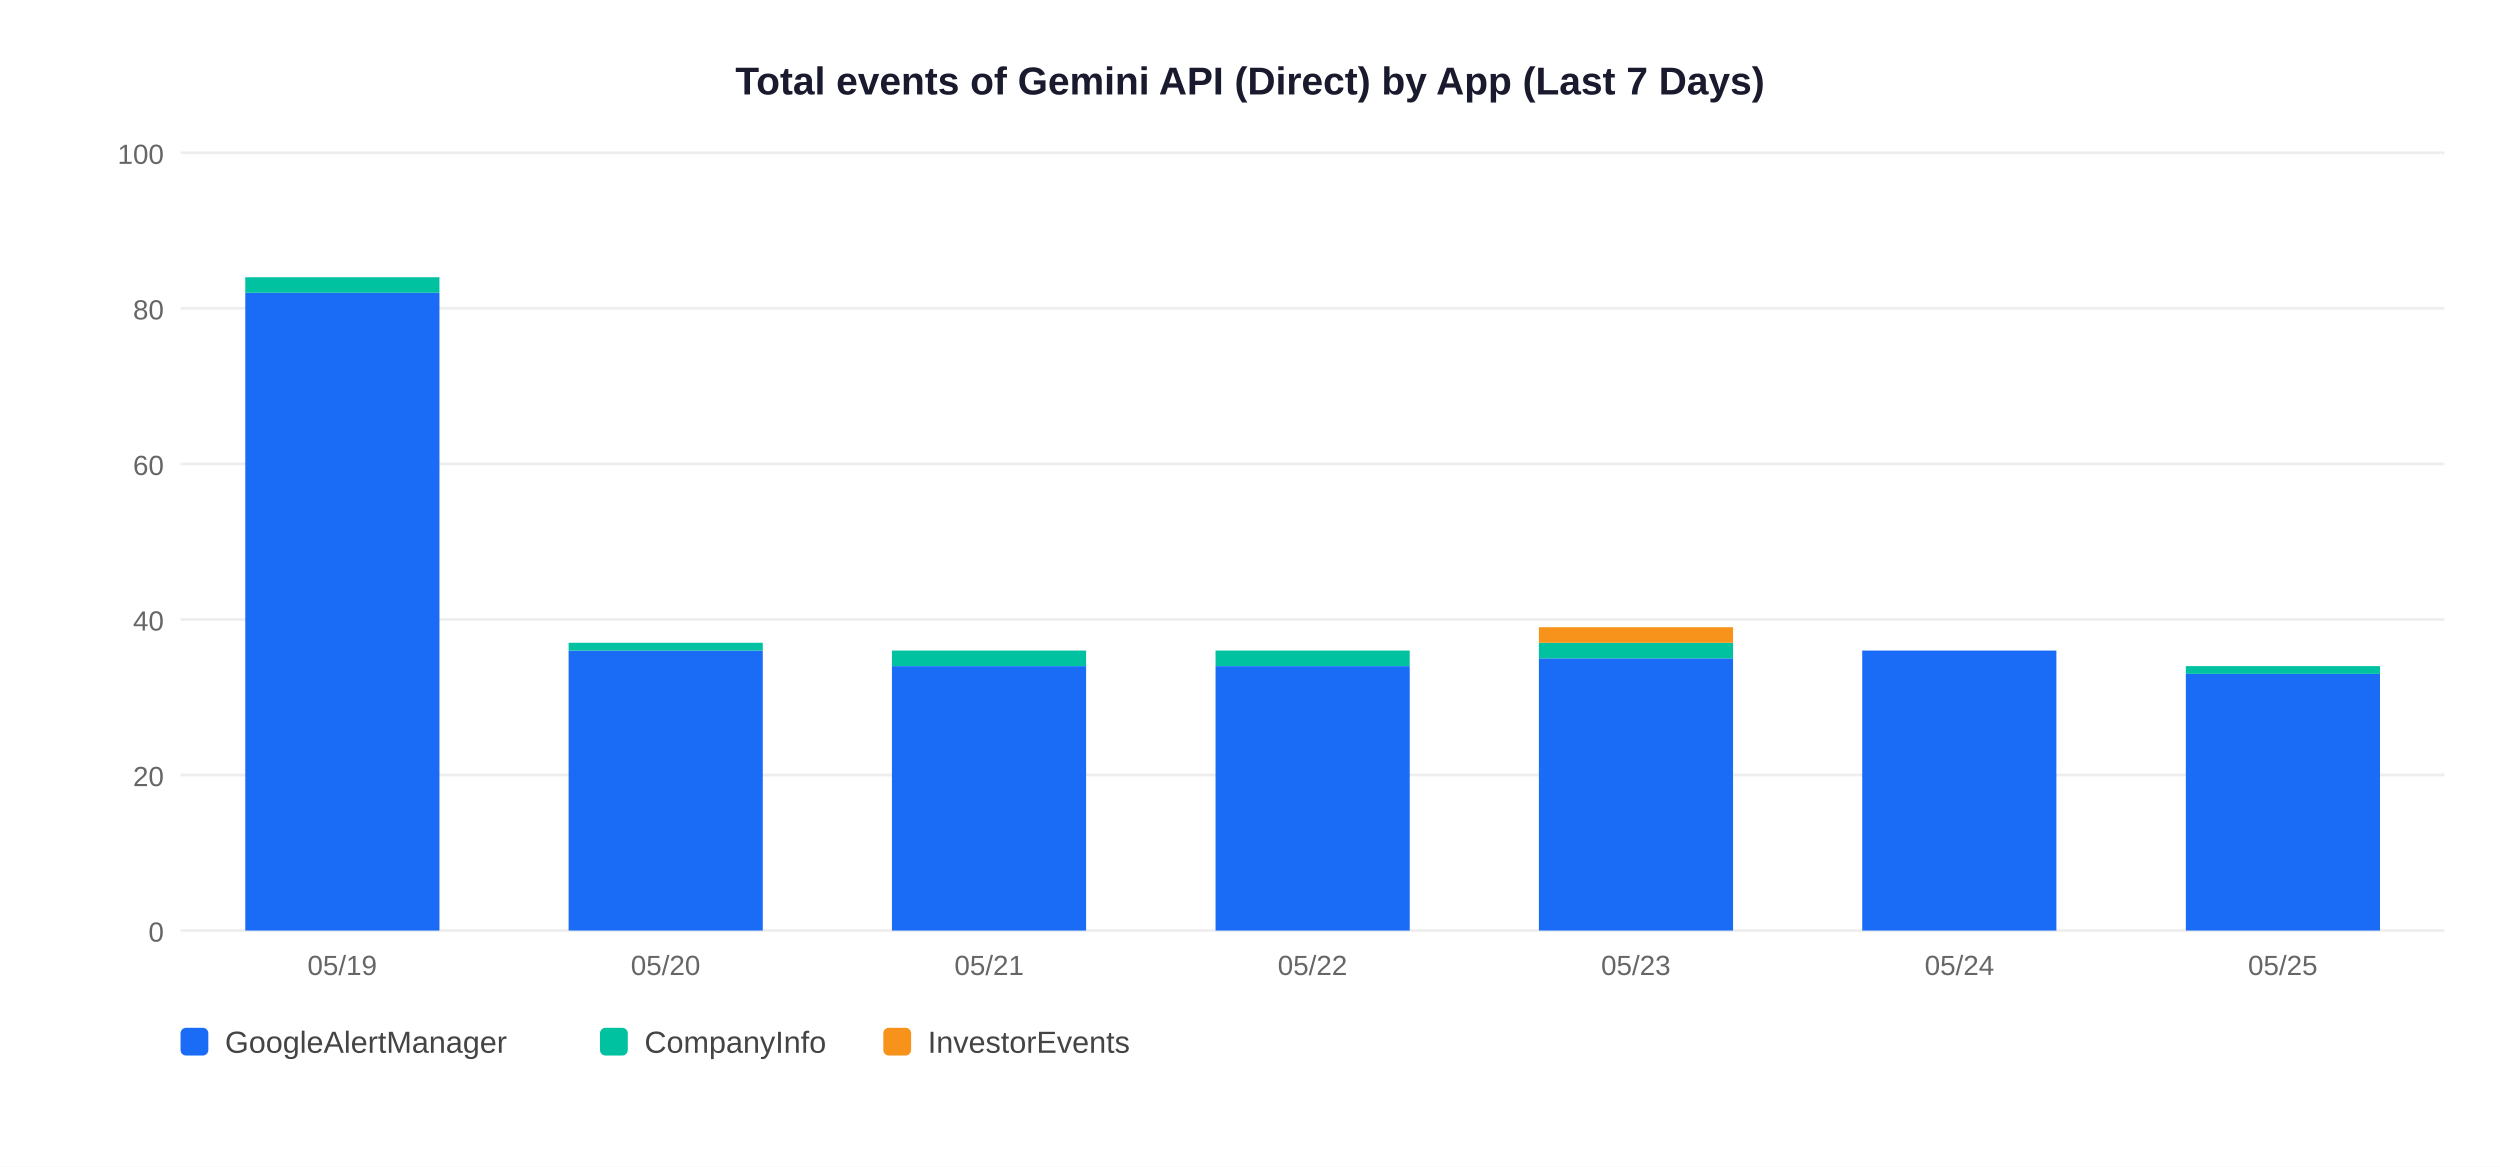
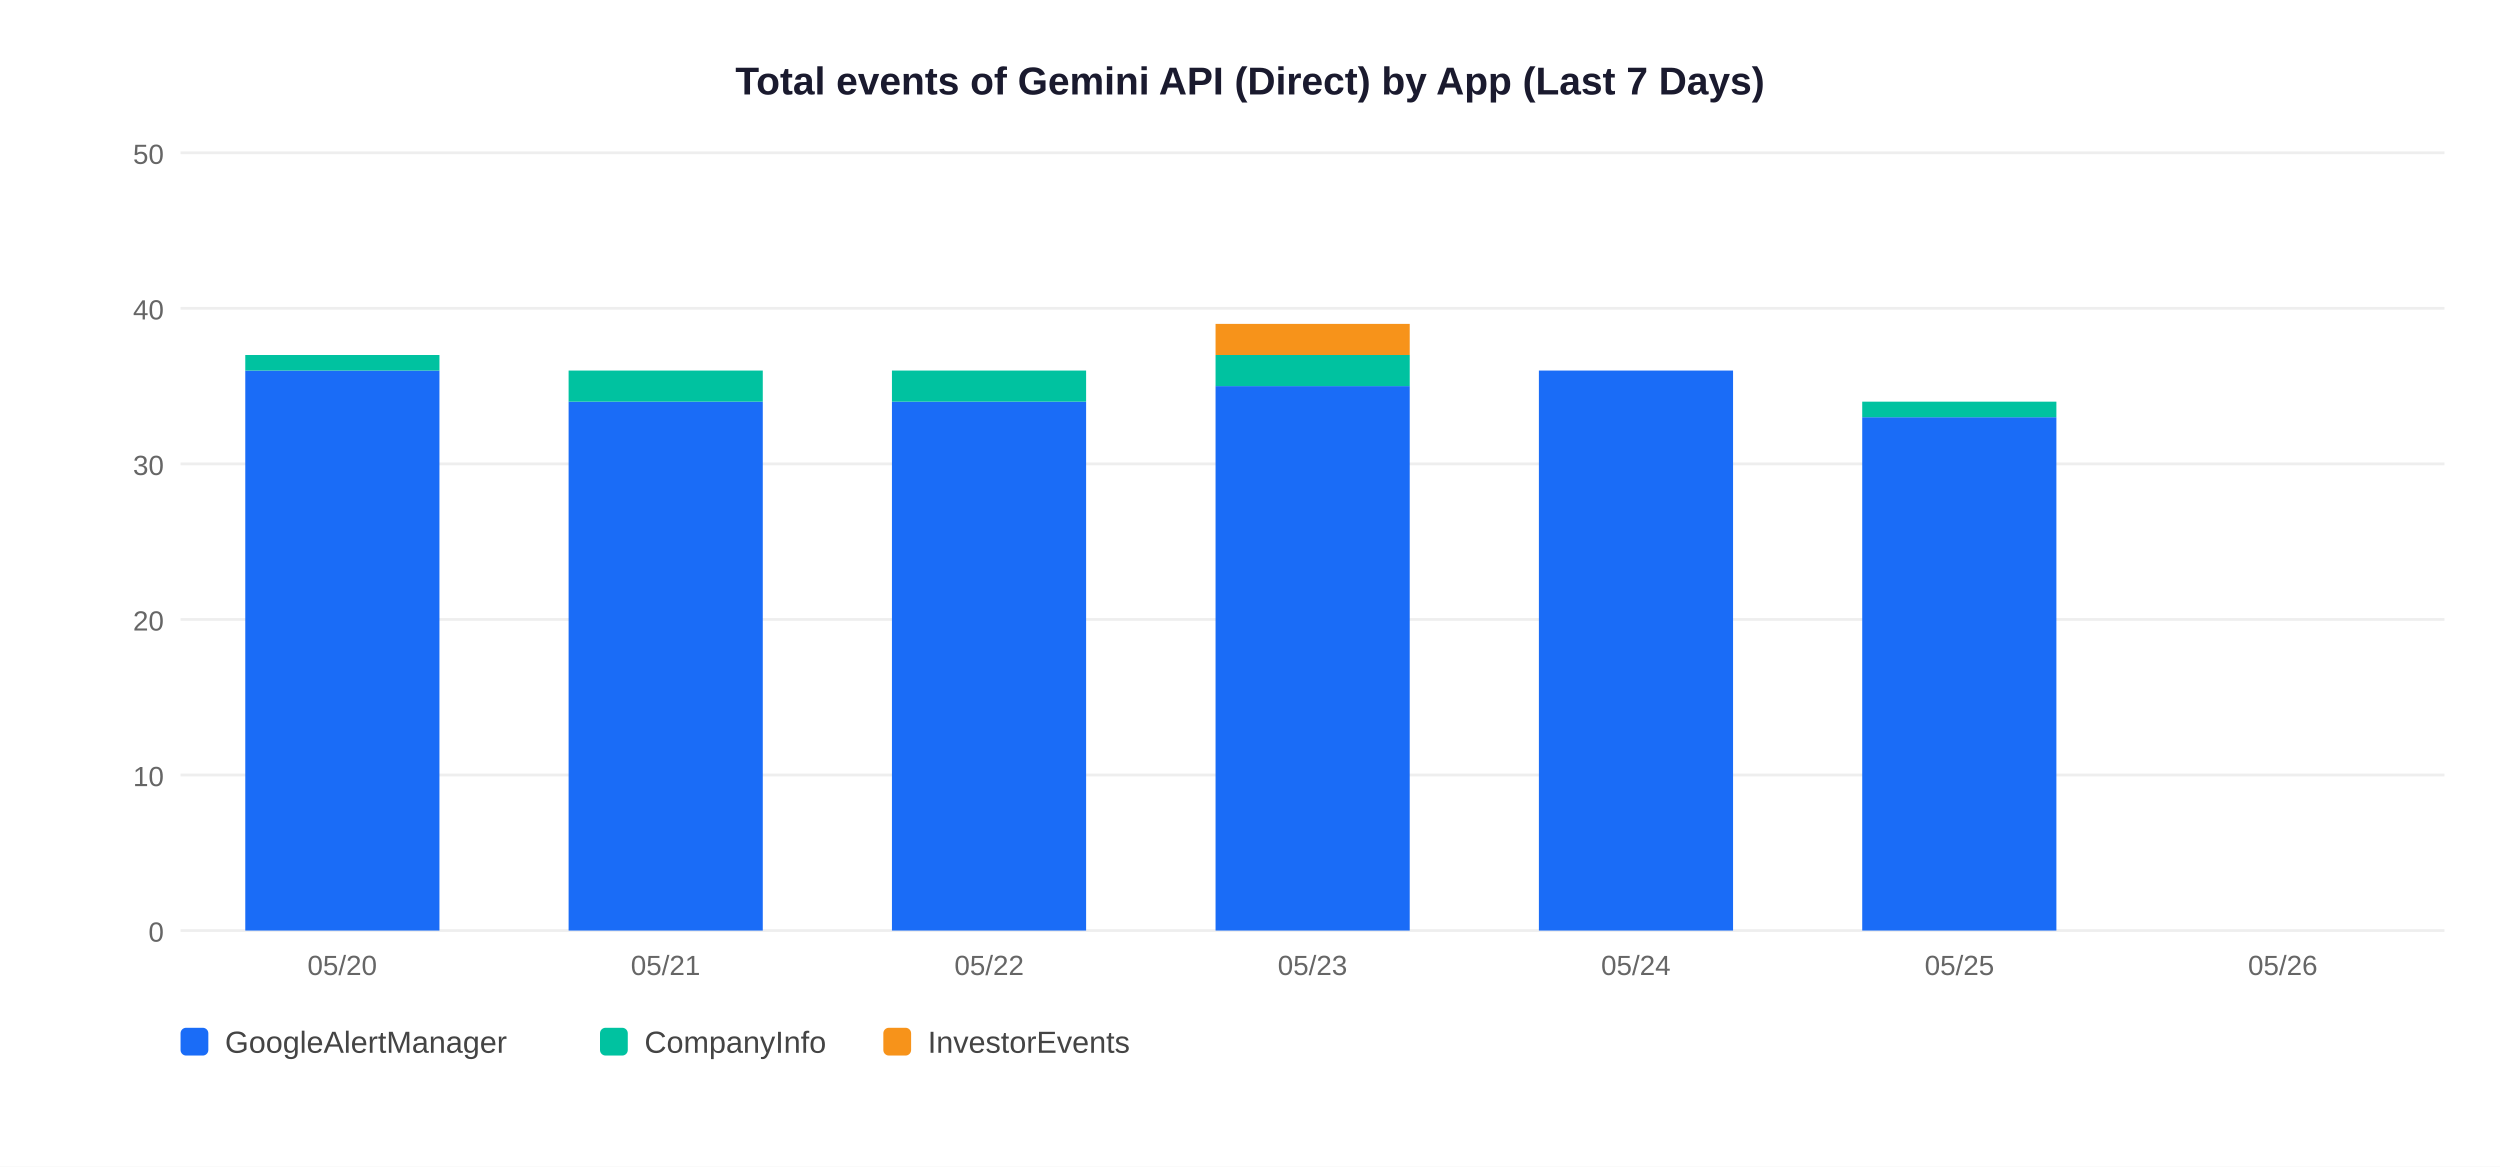
<svg xmlns="http://www.w3.org/2000/svg" width="900" height="420">
  <rect width="900" height="420" fill="white" />
  <text x="450" y="34" text-anchor="middle" font-size="14" font-weight="bold" font-family="Arial,sans-serif" fill="#1a1a2e">Total events of Gemini API (Direct) by App (Last 7 Days)</text>
  <line x1="65" y1="335" x2="880" y2="335" stroke="#EEEEEE" stroke-width="1" />
  <text x="59" y="339" text-anchor="end" font-size="10" font-family="Arial,sans-serif" fill="#666">0</text>
  <line x1="65" y1="279" x2="880" y2="279" stroke="#EEEEEE" stroke-width="1" />
-   <text x="59" y="283" text-anchor="end" font-size="10" font-family="Arial,sans-serif" fill="#666">20</text>
+   <text x="59" y="283" text-anchor="end" font-size="10" font-family="Arial,sans-serif" fill="#666">10</text>
  <line x1="65" y1="223" x2="880" y2="223" stroke="#EEEEEE" stroke-width="1" />
-   <text x="59" y="227" text-anchor="end" font-size="10" font-family="Arial,sans-serif" fill="#666">40</text>
+   <text x="59" y="227" text-anchor="end" font-size="10" font-family="Arial,sans-serif" fill="#666">20</text>
  <line x1="65" y1="167" x2="880" y2="167" stroke="#EEEEEE" stroke-width="1" />
-   <text x="59" y="171" text-anchor="end" font-size="10" font-family="Arial,sans-serif" fill="#666">60</text>
+   <text x="59" y="171" text-anchor="end" font-size="10" font-family="Arial,sans-serif" fill="#666">30</text>
  <line x1="65" y1="111" x2="880" y2="111" stroke="#EEEEEE" stroke-width="1" />
-   <text x="59" y="115" text-anchor="end" font-size="10" font-family="Arial,sans-serif" fill="#666">80</text>
+   <text x="59" y="115" text-anchor="end" font-size="10" font-family="Arial,sans-serif" fill="#666">40</text>
  <line x1="65" y1="55" x2="880" y2="55" stroke="#EEEEEE" stroke-width="1" />
-   <text x="59" y="59" text-anchor="end" font-size="10" font-family="Arial,sans-serif" fill="#666">100</text>
-   <rect x="88.3" y="105.4" width="69.9" height="229.6" fill="#1A6CF7" />
-   <rect x="88.3" y="99.8" width="69.9" height="5.6" fill="#00C2A0" />
-   <text x="123.2" y="351" text-anchor="middle" font-size="10" font-family="Arial,sans-serif" fill="#666">05/19</text>
-   <rect x="204.7" y="234.2" width="69.9" height="100.8" fill="#1A6CF7" />
-   <rect x="204.7" y="231.4" width="69.9" height="2.8" fill="#00C2A0" />
-   <text x="239.6" y="351" text-anchor="middle" font-size="10" font-family="Arial,sans-serif" fill="#666">05/20</text>
-   <rect x="321.1" y="239.8" width="69.9" height="95.2" fill="#1A6CF7" />
-   <rect x="321.1" y="234.2" width="69.9" height="5.6" fill="#00C2A0" />
-   <text x="356.1" y="351" text-anchor="middle" font-size="10" font-family="Arial,sans-serif" fill="#666">05/21</text>
-   <rect x="437.6" y="239.8" width="69.9" height="95.2" fill="#1A6CF7" />
-   <rect x="437.6" y="234.2" width="69.9" height="5.6" fill="#00C2A0" />
-   <text x="472.5" y="351" text-anchor="middle" font-size="10" font-family="Arial,sans-serif" fill="#666">05/22</text>
-   <rect x="554.0" y="237.0" width="69.9" height="98.0" fill="#1A6CF7" />
-   <rect x="554.0" y="231.4" width="69.9" height="5.6" fill="#00C2A0" />
-   <rect x="554.0" y="225.8" width="69.9" height="5.6" fill="#F7931A" />
-   <text x="588.9" y="351" text-anchor="middle" font-size="10" font-family="Arial,sans-serif" fill="#666">05/23</text>
-   <rect x="670.4" y="234.2" width="69.9" height="100.8" fill="#1A6CF7" />
-   <text x="705.4" y="351" text-anchor="middle" font-size="10" font-family="Arial,sans-serif" fill="#666">05/24</text>
-   <rect x="786.9" y="242.6" width="69.9" height="92.4" fill="#1A6CF7" />
-   <rect x="786.9" y="239.8" width="69.9" height="2.8" fill="#00C2A0" />
-   <text x="821.8" y="351" text-anchor="middle" font-size="10" font-family="Arial,sans-serif" fill="#666">05/25</text>
+   <text x="59" y="59" text-anchor="end" font-size="10" font-family="Arial,sans-serif" fill="#666">50</text>
+   <rect x="88.3" y="133.4" width="69.9" height="201.6" fill="#1A6CF7" />
+   <rect x="88.3" y="127.8" width="69.9" height="5.6" fill="#00C2A0" />
+   <text x="123.2" y="351" text-anchor="middle" font-size="10" font-family="Arial,sans-serif" fill="#666">05/20</text>
+   <rect x="204.7" y="144.6" width="69.9" height="190.4" fill="#1A6CF7" />
+   <rect x="204.7" y="133.4" width="69.9" height="11.2" fill="#00C2A0" />
+   <text x="239.6" y="351" text-anchor="middle" font-size="10" font-family="Arial,sans-serif" fill="#666">05/21</text>
+   <rect x="321.1" y="144.6" width="69.9" height="190.4" fill="#1A6CF7" />
+   <rect x="321.1" y="133.4" width="69.9" height="11.2" fill="#00C2A0" />
+   <text x="356.1" y="351" text-anchor="middle" font-size="10" font-family="Arial,sans-serif" fill="#666">05/22</text>
+   <rect x="437.6" y="139.0" width="69.9" height="196.0" fill="#1A6CF7" />
+   <rect x="437.6" y="127.8" width="69.9" height="11.2" fill="#00C2A0" />
+   <rect x="437.6" y="116.6" width="69.9" height="11.2" fill="#F7931A" />
+   <text x="472.5" y="351" text-anchor="middle" font-size="10" font-family="Arial,sans-serif" fill="#666">05/23</text>
+   <rect x="554.0" y="133.4" width="69.9" height="201.6" fill="#1A6CF7" />
+   <text x="588.9" y="351" text-anchor="middle" font-size="10" font-family="Arial,sans-serif" fill="#666">05/24</text>
+   <rect x="670.4" y="150.2" width="69.9" height="184.8" fill="#1A6CF7" />
+   <rect x="670.4" y="144.6" width="69.9" height="5.6" fill="#00C2A0" />
+   <text x="705.4" y="351" text-anchor="middle" font-size="10" font-family="Arial,sans-serif" fill="#666">05/25</text>
+   <text x="821.8" y="351" text-anchor="middle" font-size="10" font-family="Arial,sans-serif" fill="#666">05/26</text>
  <rect x="65" y="370" width="10" height="10" rx="2" fill="#1A6CF7" />
  <text x="81" y="379" font-size="11" font-family="Arial,sans-serif" fill="#444">GoogleAlertManager</text>
  <rect x="216" y="370" width="10" height="10" rx="2" fill="#00C2A0" />
  <text x="232" y="379" font-size="11" font-family="Arial,sans-serif" fill="#444">CompanyInfo</text>
  <rect x="318" y="370" width="10" height="10" rx="2" fill="#F7931A" />
  <text x="334" y="379" font-size="11" font-family="Arial,sans-serif" fill="#444">InvestorEvents</text>
</svg>
